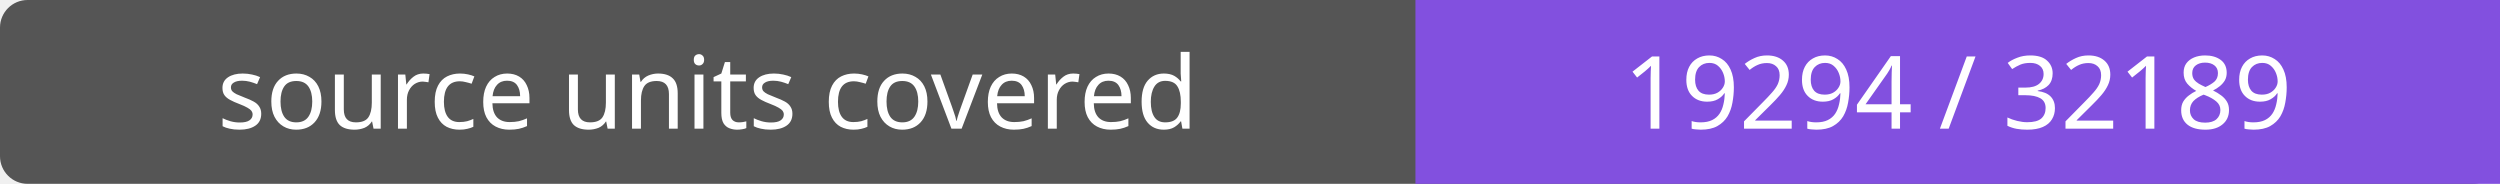
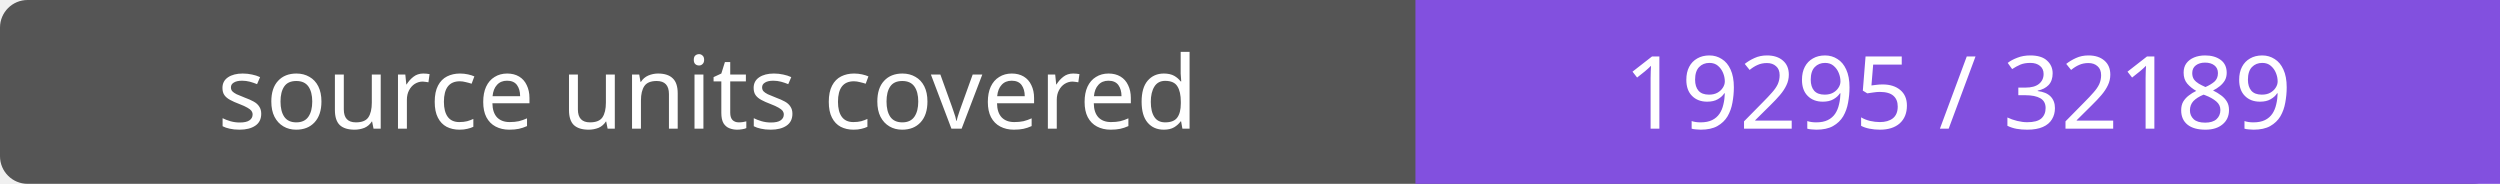
- <svg xmlns="http://www.w3.org/2000/svg" width="272" height="20" role="img" aria-label="source units covered: 19294 / 32189">
+ <svg xmlns="http://www.w3.org/2000/svg" width="272" height="20" role="img" aria-label="source units covered: 19295 / 32189">
  <rect width="272" height="20" rx="3" fill="#555" />
  <path fill="#8250df" d="M154 0h118v20H154z" />
  <g fill="#fff" text-anchor="middle" font-family="Verdana,sans-serif" font-size="11">
    <text x="77.0" y="14">source units covered</text>
-     <text x="213.0" y="14">19294 / 32189</text>
+     <text x="213.0" y="14">19295 / 32189</text>
  </g>
</svg>
